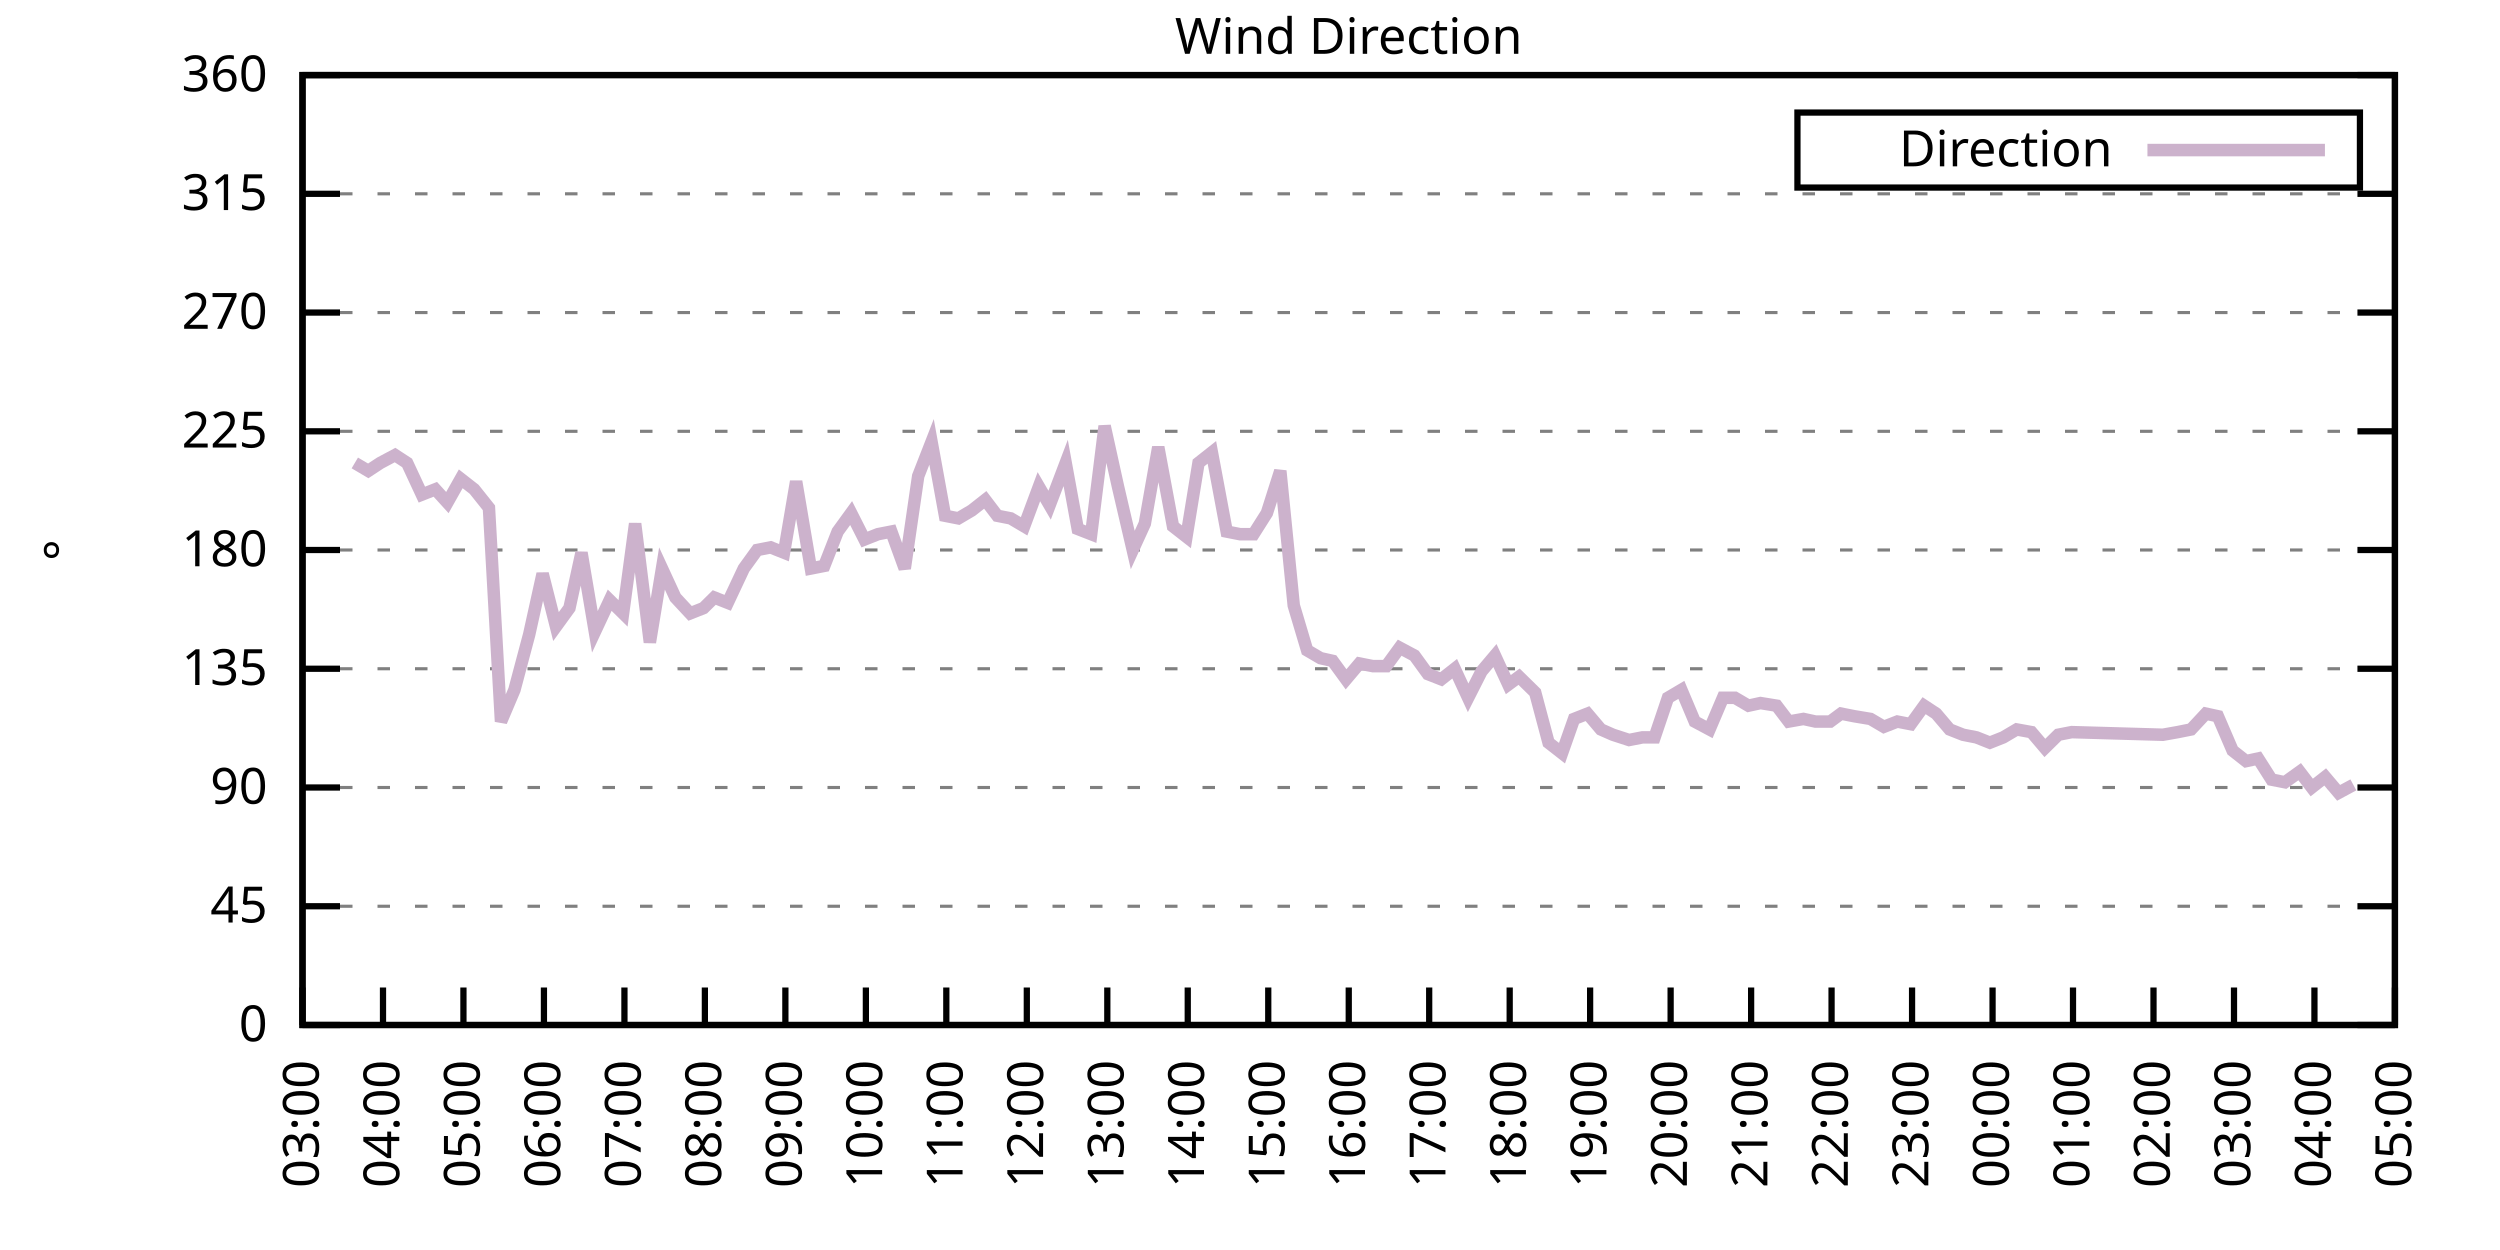
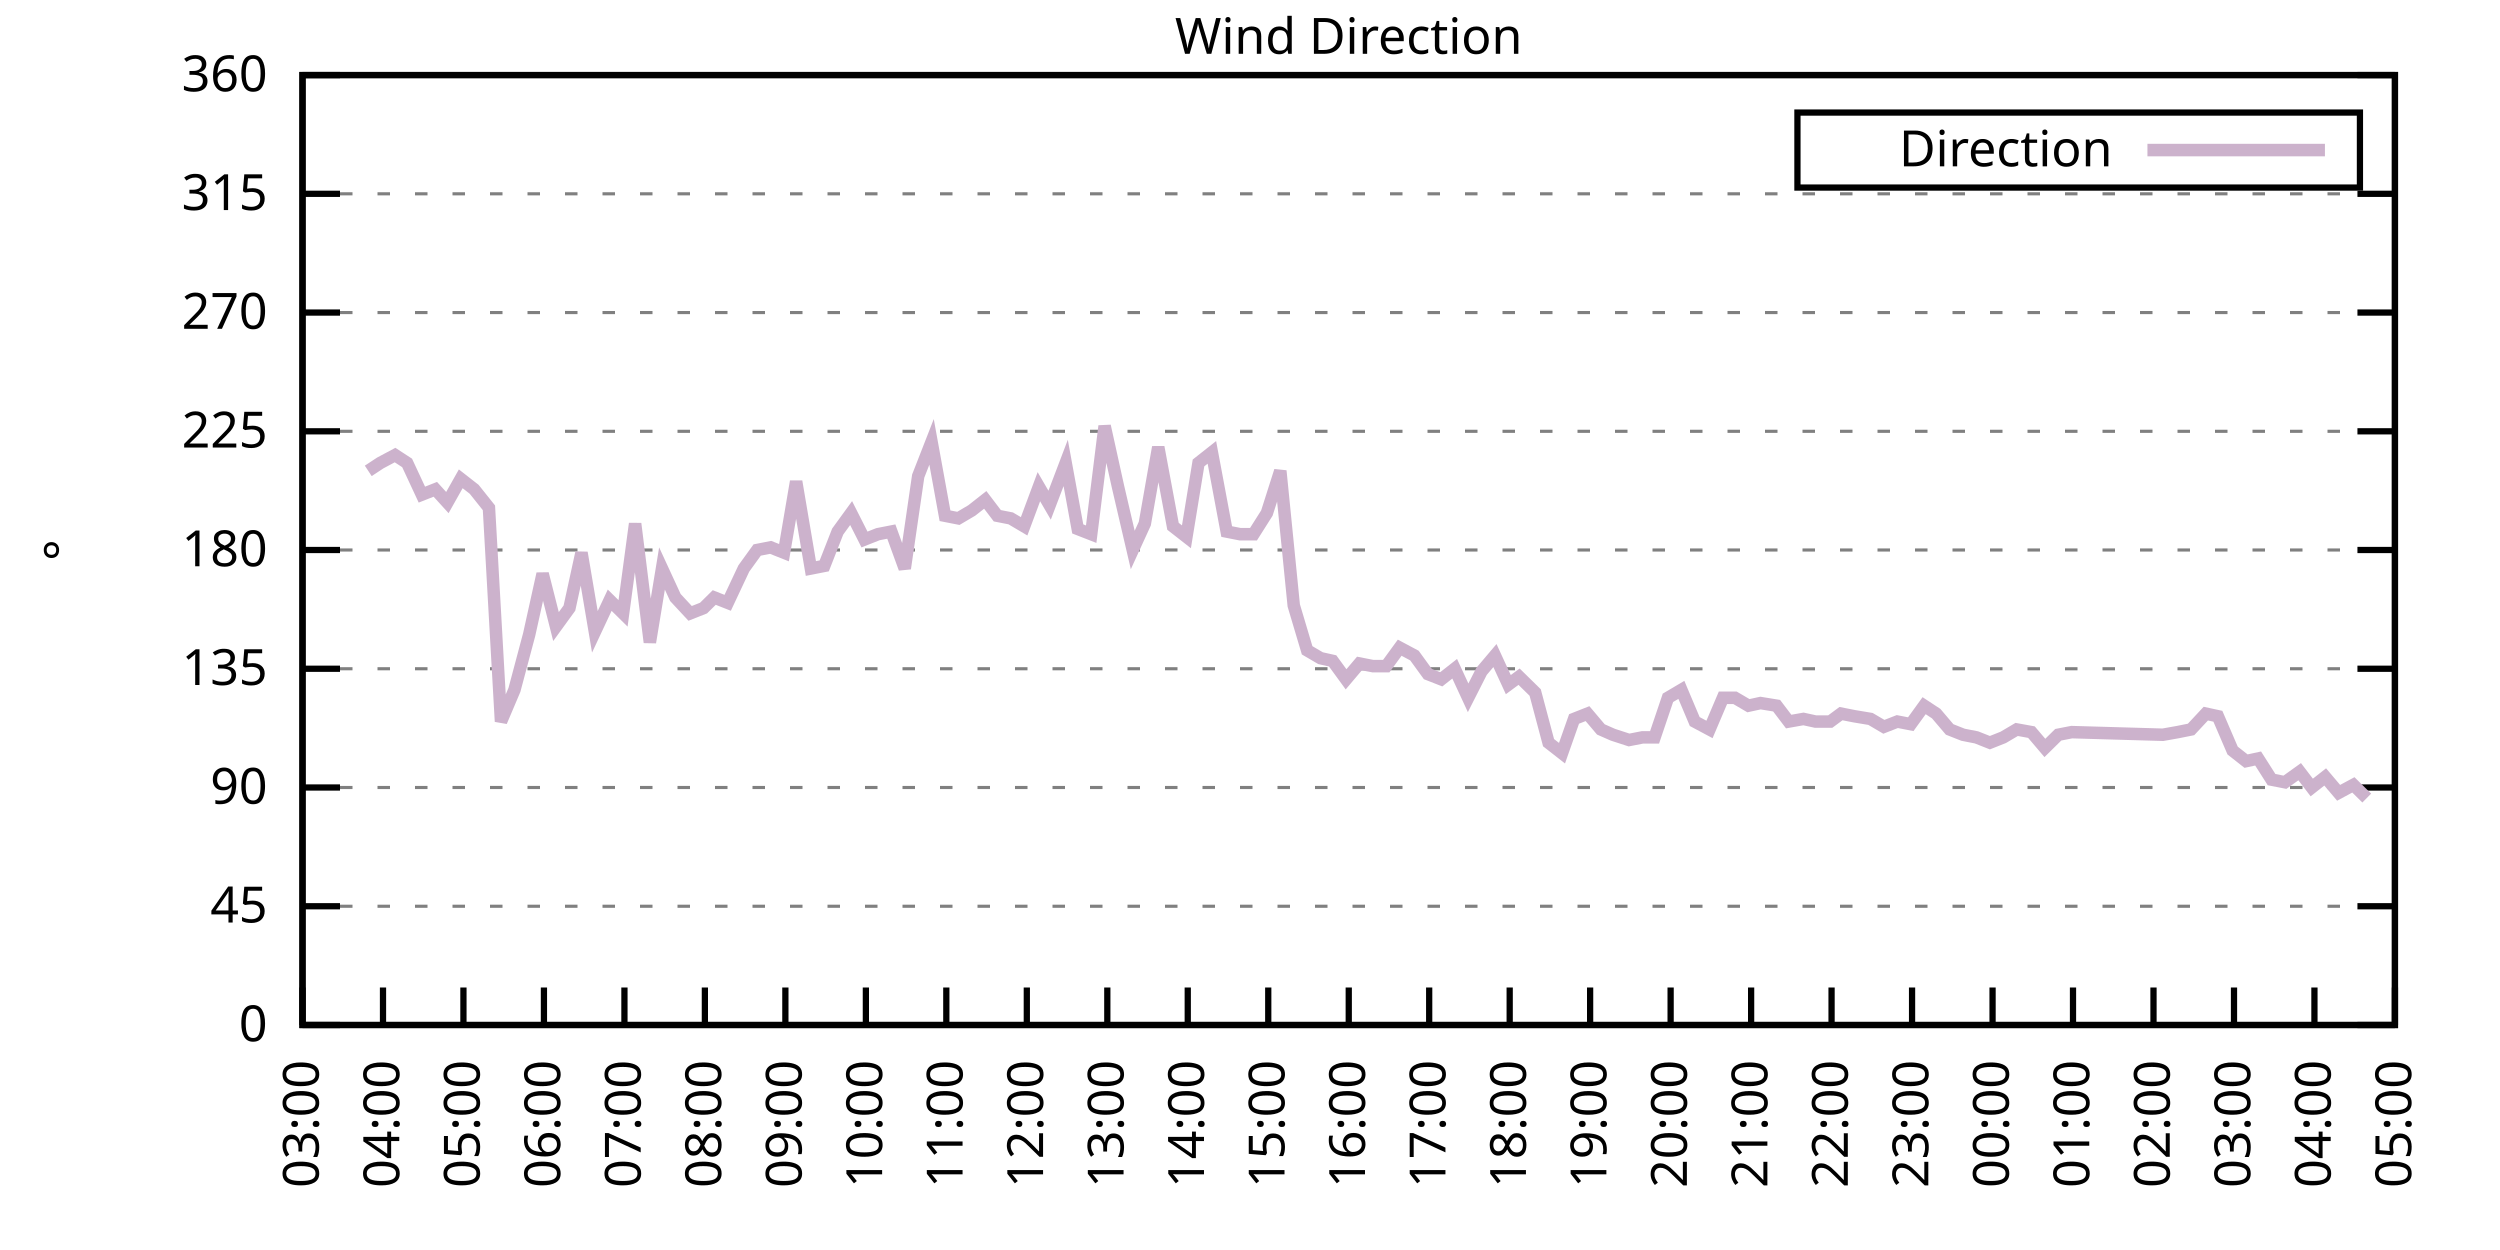
<svg xmlns="http://www.w3.org/2000/svg" xmlns:xlink="http://www.w3.org/1999/xlink" width="400" height="200" viewBox="0 0 400 200">
  <g id="gnuplot_canvas">
    <rect x="0" y="0" width="400" height="200" fill="none" />
    <defs>
      <circle id="gpDot" r="0.5" stroke-width="0.5" stroke="currentColor" />
      <path id="gpPt0" stroke-width="0.333" stroke="currentColor" d="M-1,0 h2 M0,-1 v2" />
      <path id="gpPt1" stroke-width="0.333" stroke="currentColor" d="M-1,-1 L1,1 M1,-1 L-1,1" />
      <path id="gpPt2" stroke-width="0.333" stroke="currentColor" d="M-1,0 L1,0 M0,-1 L0,1 M-1,-1 L1,1 M-1,1 L1,-1" />
      <rect id="gpPt3" stroke-width="0.333" stroke="currentColor" x="-1" y="-1" width="2" height="2" />
      <rect id="gpPt4" stroke-width="0.333" stroke="currentColor" fill="currentColor" x="-1" y="-1" width="2" height="2" />
      <circle id="gpPt5" stroke-width="0.333" stroke="currentColor" cx="0" cy="0" r="1" />
      <use xlink:href="#gpPt5" id="gpPt6" fill="currentColor" stroke="none" />
      <path id="gpPt7" stroke-width="0.333" stroke="currentColor" d="M0,-1.33 L-1.33,0.67 L1.33,0.67 z" />
      <use xlink:href="#gpPt7" id="gpPt8" fill="currentColor" stroke="none" />
      <use xlink:href="#gpPt7" id="gpPt9" stroke="currentColor" transform="rotate(180)" />
      <use xlink:href="#gpPt9" id="gpPt10" fill="currentColor" stroke="none" />
      <use xlink:href="#gpPt3" id="gpPt11" stroke="currentColor" transform="rotate(45)" />
      <use xlink:href="#gpPt11" id="gpPt12" fill="currentColor" stroke="none" />
      <path id="gpPt13" stroke-width="0.333" stroke="currentColor" d="M0,1.330 L1.265,0.411 L0.782,-1.067 L-0.782,-1.076 L-1.265,0.411 z" />
      <use xlink:href="#gpPt13" id="gpPt14" fill="currentColor" stroke="none" />
      <filter id="textbox" filterUnits="objectBoundingBox" x="0" y="0" height="1" width="1">
        <feFlood flood-color="white" flood-opacity="1" result="bgnd" />
        <feComposite in="SourceGraphic" in2="bgnd" operator="atop" />
      </filter>
      <filter id="greybox" filterUnits="objectBoundingBox" x="0" y="0" height="1" width="1">
        <feFlood flood-color="lightgrey" flood-opacity="1" result="grey" />
        <feComposite in="SourceGraphic" in2="grey" operator="atop" />
      </filter>
    </defs>
    <g fill="none" color="white" stroke="currentColor" stroke-width="1.00" stroke-linecap="butt" stroke-linejoin="miter">
</g>
    <g fill="none" color="black" stroke="currentColor" stroke-width="1.00" stroke-linecap="butt" stroke-linejoin="miter">
      <g stroke="none" shape-rendering="crispEdges">
        <polygon fill="rgb(255, 255, 255)" points="48.40,164.00 383.18,164.00 383.18,12.02 48.40,12.02 " />
      </g>
    </g>
    <g fill="none" color="black" stroke="currentColor" stroke-width="1.00" stroke-linecap="butt" stroke-linejoin="miter">
</g>
    <g fill="none" color="black" stroke="black" stroke-width="0.50" stroke-linecap="butt" stroke-linejoin="miter">
</g>
    <g fill="none" color="gray" stroke="currentColor" stroke-width="0.50" stroke-linecap="butt" stroke-linejoin="miter">
      <path stroke="gray" stroke-dasharray="2,4" class="gridline" d="M48.40,164.00 L383.19,164.00  " />
    </g>
    <g fill="none" color="gray" stroke="gray" stroke-width="1.00" stroke-linecap="butt" stroke-linejoin="miter">
</g>
    <g fill="none" color="black" stroke="currentColor" stroke-width="1.00" stroke-linecap="butt" stroke-linejoin="miter">
      <path stroke="black" d="M48.40,164.00 L54.40,164.00 M383.19,164.00 L377.19,164.00  " />
      <g transform="translate(42.80,166.60)" stroke="none" fill="black" font-family="Sans" font-size="8.00" text-anchor="end">
        <text>
          <tspan font-family="Sans"> 0</tspan>
        </text>
      </g>
    </g>
    <g fill="none" color="black" stroke="currentColor" stroke-width="1.00" stroke-linecap="butt" stroke-linejoin="miter">
</g>
    <g fill="none" color="black" stroke="black" stroke-width="0.50" stroke-linecap="butt" stroke-linejoin="miter">
</g>
    <g fill="none" color="gray" stroke="currentColor" stroke-width="0.50" stroke-linecap="butt" stroke-linejoin="miter">
      <path stroke="gray" stroke-dasharray="2,4" class="gridline" d="M48.40,145.00 L383.19,145.00  " />
    </g>
    <g fill="none" color="gray" stroke="gray" stroke-width="1.00" stroke-linecap="butt" stroke-linejoin="miter">
</g>
    <g fill="none" color="black" stroke="currentColor" stroke-width="1.00" stroke-linecap="butt" stroke-linejoin="miter">
      <path stroke="black" d="M48.40,145.00 L54.40,145.00 M383.19,145.00 L377.19,145.00  " />
      <g transform="translate(42.80,147.60)" stroke="none" fill="black" font-family="Sans" font-size="8.00" text-anchor="end">
        <text>
          <tspan font-family="Sans"> 45</tspan>
        </text>
      </g>
    </g>
    <g fill="none" color="black" stroke="currentColor" stroke-width="1.00" stroke-linecap="butt" stroke-linejoin="miter">
</g>
    <g fill="none" color="black" stroke="black" stroke-width="0.50" stroke-linecap="butt" stroke-linejoin="miter">
</g>
    <g fill="none" color="gray" stroke="currentColor" stroke-width="0.50" stroke-linecap="butt" stroke-linejoin="miter">
      <path stroke="gray" stroke-dasharray="2,4" class="gridline" d="M48.40,126.00 L383.19,126.00  " />
    </g>
    <g fill="none" color="gray" stroke="gray" stroke-width="1.00" stroke-linecap="butt" stroke-linejoin="miter">
</g>
    <g fill="none" color="black" stroke="currentColor" stroke-width="1.00" stroke-linecap="butt" stroke-linejoin="miter">
      <path stroke="black" d="M48.40,126.00 L54.40,126.00 M383.19,126.00 L377.19,126.00  " />
      <g transform="translate(42.80,128.60)" stroke="none" fill="black" font-family="Sans" font-size="8.00" text-anchor="end">
        <text>
          <tspan font-family="Sans"> 90</tspan>
        </text>
      </g>
    </g>
    <g fill="none" color="black" stroke="currentColor" stroke-width="1.00" stroke-linecap="butt" stroke-linejoin="miter">
</g>
    <g fill="none" color="black" stroke="black" stroke-width="0.50" stroke-linecap="butt" stroke-linejoin="miter">
</g>
    <g fill="none" color="gray" stroke="currentColor" stroke-width="0.50" stroke-linecap="butt" stroke-linejoin="miter">
      <path stroke="gray" stroke-dasharray="2,4" class="gridline" d="M48.40,107.00 L383.19,107.00  " />
    </g>
    <g fill="none" color="gray" stroke="gray" stroke-width="1.00" stroke-linecap="butt" stroke-linejoin="miter">
</g>
    <g fill="none" color="black" stroke="currentColor" stroke-width="1.00" stroke-linecap="butt" stroke-linejoin="miter">
      <path stroke="black" d="M48.40,107.00 L54.40,107.00 M383.19,107.00 L377.19,107.00  " />
      <g transform="translate(42.80,109.60)" stroke="none" fill="black" font-family="Sans" font-size="8.00" text-anchor="end">
        <text>
          <tspan font-family="Sans"> 135</tspan>
        </text>
      </g>
    </g>
    <g fill="none" color="black" stroke="currentColor" stroke-width="1.00" stroke-linecap="butt" stroke-linejoin="miter">
</g>
    <g fill="none" color="black" stroke="black" stroke-width="0.50" stroke-linecap="butt" stroke-linejoin="miter">
</g>
    <g fill="none" color="gray" stroke="currentColor" stroke-width="0.50" stroke-linecap="butt" stroke-linejoin="miter">
      <path stroke="gray" stroke-dasharray="2,4" class="gridline" d="M48.40,88.00 L383.19,88.00  " />
    </g>
    <g fill="none" color="gray" stroke="gray" stroke-width="1.00" stroke-linecap="butt" stroke-linejoin="miter">
</g>
    <g fill="none" color="black" stroke="currentColor" stroke-width="1.00" stroke-linecap="butt" stroke-linejoin="miter">
      <path stroke="black" d="M48.40,88.00 L54.40,88.00 M383.19,88.00 L377.19,88.00  " />
      <g transform="translate(42.80,90.60)" stroke="none" fill="black" font-family="Sans" font-size="8.00" text-anchor="end">
        <text>
          <tspan font-family="Sans"> 180</tspan>
        </text>
      </g>
    </g>
    <g fill="none" color="black" stroke="currentColor" stroke-width="1.00" stroke-linecap="butt" stroke-linejoin="miter">
</g>
    <g fill="none" color="black" stroke="black" stroke-width="0.50" stroke-linecap="butt" stroke-linejoin="miter">
</g>
    <g fill="none" color="gray" stroke="currentColor" stroke-width="0.50" stroke-linecap="butt" stroke-linejoin="miter">
      <path stroke="gray" stroke-dasharray="2,4" class="gridline" d="M48.40,69.01 L383.19,69.01  " />
    </g>
    <g fill="none" color="gray" stroke="gray" stroke-width="1.00" stroke-linecap="butt" stroke-linejoin="miter">
</g>
    <g fill="none" color="black" stroke="currentColor" stroke-width="1.00" stroke-linecap="butt" stroke-linejoin="miter">
      <path stroke="black" d="M48.40,69.01 L54.40,69.01 M383.19,69.01 L377.19,69.01  " />
      <g transform="translate(42.80,71.61)" stroke="none" fill="black" font-family="Sans" font-size="8.00" text-anchor="end">
        <text>
          <tspan font-family="Sans"> 225</tspan>
        </text>
      </g>
    </g>
    <g fill="none" color="black" stroke="currentColor" stroke-width="1.00" stroke-linecap="butt" stroke-linejoin="miter">
</g>
    <g fill="none" color="black" stroke="black" stroke-width="0.50" stroke-linecap="butt" stroke-linejoin="miter">
</g>
    <g fill="none" color="gray" stroke="currentColor" stroke-width="0.50" stroke-linecap="butt" stroke-linejoin="miter">
      <path stroke="gray" stroke-dasharray="2,4" class="gridline" d="M48.40,50.01 L383.19,50.01  " />
    </g>
    <g fill="none" color="gray" stroke="gray" stroke-width="1.00" stroke-linecap="butt" stroke-linejoin="miter">
</g>
    <g fill="none" color="black" stroke="currentColor" stroke-width="1.00" stroke-linecap="butt" stroke-linejoin="miter">
      <path stroke="black" d="M48.40,50.01 L54.40,50.01 M383.19,50.01 L377.19,50.01  " />
      <g transform="translate(42.80,52.61)" stroke="none" fill="black" font-family="Sans" font-size="8.00" text-anchor="end">
        <text>
          <tspan font-family="Sans"> 270</tspan>
        </text>
      </g>
    </g>
    <g fill="none" color="black" stroke="currentColor" stroke-width="1.00" stroke-linecap="butt" stroke-linejoin="miter">
</g>
    <g fill="none" color="black" stroke="black" stroke-width="0.50" stroke-linecap="butt" stroke-linejoin="miter">
</g>
    <g fill="none" color="gray" stroke="currentColor" stroke-width="0.50" stroke-linecap="butt" stroke-linejoin="miter">
      <path stroke="gray" stroke-dasharray="2,4" class="gridline" d="M48.40,31.01 L383.19,31.01  " />
    </g>
    <g fill="none" color="gray" stroke="gray" stroke-width="1.00" stroke-linecap="butt" stroke-linejoin="miter">
</g>
    <g fill="none" color="black" stroke="currentColor" stroke-width="1.00" stroke-linecap="butt" stroke-linejoin="miter">
      <path stroke="black" d="M48.40,31.01 L54.40,31.01 M383.19,31.01 L377.19,31.01  " />
      <g transform="translate(42.80,33.61)" stroke="none" fill="black" font-family="Sans" font-size="8.00" text-anchor="end">
        <text>
          <tspan font-family="Sans"> 315</tspan>
        </text>
      </g>
    </g>
    <g fill="none" color="black" stroke="currentColor" stroke-width="1.00" stroke-linecap="butt" stroke-linejoin="miter">
</g>
    <g fill="none" color="black" stroke="black" stroke-width="0.50" stroke-linecap="butt" stroke-linejoin="miter">
</g>
    <g fill="none" color="gray" stroke="currentColor" stroke-width="0.50" stroke-linecap="butt" stroke-linejoin="miter">
      <path stroke="gray" stroke-dasharray="2,4" class="gridline" d="M48.40,12.01 L383.19,12.01  " />
    </g>
    <g fill="none" color="gray" stroke="gray" stroke-width="1.00" stroke-linecap="butt" stroke-linejoin="miter">
</g>
    <g fill="none" color="black" stroke="currentColor" stroke-width="1.00" stroke-linecap="butt" stroke-linejoin="miter">
      <path stroke="black" d="M48.40,12.01 L54.40,12.01 M383.19,12.01 L377.19,12.01  " />
      <g transform="translate(42.80,14.61)" stroke="none" fill="black" font-family="Sans" font-size="8.00" text-anchor="end">
        <text>
          <tspan font-family="Sans"> 360</tspan>
        </text>
      </g>
    </g>
    <g fill="none" color="black" stroke="currentColor" stroke-width="1.00" stroke-linecap="butt" stroke-linejoin="miter">
      <path stroke="black" d="M48.40,164.00 L48.40,158.00  " />
      <g transform="translate(51.00,169.60) rotate(270.00)" stroke="none" fill="black" font-family="Sans" font-size="8.00" text-anchor="end">
        <text>
          <tspan font-family="Sans">03:00</tspan>
        </text>
      </g>
    </g>
    <g fill="none" color="black" stroke="currentColor" stroke-width="1.00" stroke-linecap="butt" stroke-linejoin="miter">
      <path stroke="black" d="M61.28,164.00 L61.28,158.00  " />
      <g transform="translate(63.88,169.60) rotate(270.00)" stroke="none" fill="black" font-family="Sans" font-size="8.00" text-anchor="end">
        <text>
          <tspan font-family="Sans">04:00</tspan>
        </text>
      </g>
    </g>
    <g fill="none" color="black" stroke="currentColor" stroke-width="1.00" stroke-linecap="butt" stroke-linejoin="miter">
      <path stroke="black" d="M74.15,164.00 L74.15,158.00  " />
      <g transform="translate(76.75,169.60) rotate(270.00)" stroke="none" fill="black" font-family="Sans" font-size="8.00" text-anchor="end">
        <text>
          <tspan font-family="Sans">05:00</tspan>
        </text>
      </g>
    </g>
    <g fill="none" color="black" stroke="currentColor" stroke-width="1.00" stroke-linecap="butt" stroke-linejoin="miter">
      <path stroke="black" d="M87.03,164.00 L87.03,158.00  " />
      <g transform="translate(89.63,169.60) rotate(270.00)" stroke="none" fill="black" font-family="Sans" font-size="8.00" text-anchor="end">
        <text>
          <tspan font-family="Sans">06:00</tspan>
        </text>
      </g>
    </g>
    <g fill="none" color="black" stroke="currentColor" stroke-width="1.00" stroke-linecap="butt" stroke-linejoin="miter">
      <path stroke="black" d="M99.91,164.00 L99.91,158.00  " />
      <g transform="translate(102.51,169.60) rotate(270.00)" stroke="none" fill="black" font-family="Sans" font-size="8.00" text-anchor="end">
        <text>
          <tspan font-family="Sans">07:00</tspan>
        </text>
      </g>
    </g>
    <g fill="none" color="black" stroke="currentColor" stroke-width="1.00" stroke-linecap="butt" stroke-linejoin="miter">
      <path stroke="black" d="M112.78,164.00 L112.78,158.00  " />
      <g transform="translate(115.38,169.60) rotate(270.00)" stroke="none" fill="black" font-family="Sans" font-size="8.00" text-anchor="end">
        <text>
          <tspan font-family="Sans">08:00</tspan>
        </text>
      </g>
    </g>
    <g fill="none" color="black" stroke="currentColor" stroke-width="1.00" stroke-linecap="butt" stroke-linejoin="miter">
      <path stroke="black" d="M125.66,164.00 L125.66,158.00  " />
      <g transform="translate(128.26,169.60) rotate(270.00)" stroke="none" fill="black" font-family="Sans" font-size="8.00" text-anchor="end">
        <text>
          <tspan font-family="Sans">09:00</tspan>
        </text>
      </g>
    </g>
    <g fill="none" color="black" stroke="currentColor" stroke-width="1.00" stroke-linecap="butt" stroke-linejoin="miter">
      <path stroke="black" d="M138.54,164.00 L138.54,158.00  " />
      <g transform="translate(141.14,169.60) rotate(270.00)" stroke="none" fill="black" font-family="Sans" font-size="8.00" text-anchor="end">
        <text>
          <tspan font-family="Sans">10:00</tspan>
        </text>
      </g>
    </g>
    <g fill="none" color="black" stroke="currentColor" stroke-width="1.00" stroke-linecap="butt" stroke-linejoin="miter">
      <path stroke="black" d="M151.41,164.00 L151.41,158.00  " />
      <g transform="translate(154.01,169.60) rotate(270.00)" stroke="none" fill="black" font-family="Sans" font-size="8.00" text-anchor="end">
        <text>
          <tspan font-family="Sans">11:00</tspan>
        </text>
      </g>
    </g>
    <g fill="none" color="black" stroke="currentColor" stroke-width="1.00" stroke-linecap="butt" stroke-linejoin="miter">
      <path stroke="black" d="M164.29,164.00 L164.29,158.00  " />
      <g transform="translate(166.89,169.60) rotate(270.00)" stroke="none" fill="black" font-family="Sans" font-size="8.00" text-anchor="end">
        <text>
          <tspan font-family="Sans">12:00</tspan>
        </text>
      </g>
    </g>
    <g fill="none" color="black" stroke="currentColor" stroke-width="1.00" stroke-linecap="butt" stroke-linejoin="miter">
      <path stroke="black" d="M177.17,164.00 L177.17,158.00  " />
      <g transform="translate(179.77,169.60) rotate(270.00)" stroke="none" fill="black" font-family="Sans" font-size="8.00" text-anchor="end">
        <text>
          <tspan font-family="Sans">13:00</tspan>
        </text>
      </g>
    </g>
    <g fill="none" color="black" stroke="currentColor" stroke-width="1.00" stroke-linecap="butt" stroke-linejoin="miter">
      <path stroke="black" d="M190.04,164.00 L190.04,158.00  " />
      <g transform="translate(192.64,169.60) rotate(270.00)" stroke="none" fill="black" font-family="Sans" font-size="8.00" text-anchor="end">
        <text>
          <tspan font-family="Sans">14:00</tspan>
        </text>
      </g>
    </g>
    <g fill="none" color="black" stroke="currentColor" stroke-width="1.00" stroke-linecap="butt" stroke-linejoin="miter">
      <path stroke="black" d="M202.92,164.00 L202.92,158.00  " />
      <g transform="translate(205.52,169.60) rotate(270.00)" stroke="none" fill="black" font-family="Sans" font-size="8.00" text-anchor="end">
        <text>
          <tspan font-family="Sans">15:00</tspan>
        </text>
      </g>
    </g>
    <g fill="none" color="black" stroke="currentColor" stroke-width="1.00" stroke-linecap="butt" stroke-linejoin="miter">
      <path stroke="black" d="M215.80,164.00 L215.80,158.00  " />
      <g transform="translate(218.40,169.60) rotate(270.00)" stroke="none" fill="black" font-family="Sans" font-size="8.00" text-anchor="end">
        <text>
          <tspan font-family="Sans">16:00</tspan>
        </text>
      </g>
    </g>
    <g fill="none" color="black" stroke="currentColor" stroke-width="1.00" stroke-linecap="butt" stroke-linejoin="miter">
      <path stroke="black" d="M228.67,164.00 L228.67,158.00  " />
      <g transform="translate(231.27,169.60) rotate(270.00)" stroke="none" fill="black" font-family="Sans" font-size="8.00" text-anchor="end">
        <text>
          <tspan font-family="Sans">17:00</tspan>
        </text>
      </g>
    </g>
    <g fill="none" color="black" stroke="currentColor" stroke-width="1.00" stroke-linecap="butt" stroke-linejoin="miter">
      <path stroke="black" d="M241.55,164.00 L241.55,158.00  " />
      <g transform="translate(244.15,169.60) rotate(270.00)" stroke="none" fill="black" font-family="Sans" font-size="8.00" text-anchor="end">
        <text>
          <tspan font-family="Sans">18:00</tspan>
        </text>
      </g>
    </g>
    <g fill="none" color="black" stroke="currentColor" stroke-width="1.00" stroke-linecap="butt" stroke-linejoin="miter">
      <path stroke="black" d="M254.42,164.00 L254.42,158.00  " />
      <g transform="translate(257.02,169.60) rotate(270.00)" stroke="none" fill="black" font-family="Sans" font-size="8.00" text-anchor="end">
        <text>
          <tspan font-family="Sans">19:00</tspan>
        </text>
      </g>
    </g>
    <g fill="none" color="black" stroke="currentColor" stroke-width="1.00" stroke-linecap="butt" stroke-linejoin="miter">
      <path stroke="black" d="M267.30,164.00 L267.30,158.00  " />
      <g transform="translate(269.90,169.60) rotate(270.00)" stroke="none" fill="black" font-family="Sans" font-size="8.00" text-anchor="end">
        <text>
          <tspan font-family="Sans">20:00</tspan>
        </text>
      </g>
    </g>
    <g fill="none" color="black" stroke="currentColor" stroke-width="1.00" stroke-linecap="butt" stroke-linejoin="miter">
      <path stroke="black" d="M280.18,164.00 L280.18,158.00  " />
      <g transform="translate(282.78,169.60) rotate(270.00)" stroke="none" fill="black" font-family="Sans" font-size="8.00" text-anchor="end">
        <text>
          <tspan font-family="Sans">21:00</tspan>
        </text>
      </g>
    </g>
    <g fill="none" color="black" stroke="currentColor" stroke-width="1.00" stroke-linecap="butt" stroke-linejoin="miter">
      <path stroke="black" d="M293.05,164.00 L293.05,158.00  " />
      <g transform="translate(295.65,169.60) rotate(270.00)" stroke="none" fill="black" font-family="Sans" font-size="8.00" text-anchor="end">
        <text>
          <tspan font-family="Sans">22:00</tspan>
        </text>
      </g>
    </g>
    <g fill="none" color="black" stroke="currentColor" stroke-width="1.00" stroke-linecap="butt" stroke-linejoin="miter">
      <path stroke="black" d="M305.93,164.00 L305.93,158.00  " />
      <g transform="translate(308.53,169.60) rotate(270.00)" stroke="none" fill="black" font-family="Sans" font-size="8.00" text-anchor="end">
        <text>
          <tspan font-family="Sans">23:00</tspan>
        </text>
      </g>
    </g>
    <g fill="none" color="black" stroke="currentColor" stroke-width="1.00" stroke-linecap="butt" stroke-linejoin="miter">
      <path stroke="black" d="M318.81,164.00 L318.81,158.00  " />
      <g transform="translate(321.41,169.60) rotate(270.00)" stroke="none" fill="black" font-family="Sans" font-size="8.00" text-anchor="end">
        <text>
          <tspan font-family="Sans">00:00</tspan>
        </text>
      </g>
    </g>
    <g fill="none" color="black" stroke="currentColor" stroke-width="1.00" stroke-linecap="butt" stroke-linejoin="miter">
      <path stroke="black" d="M331.68,164.00 L331.68,158.00  " />
      <g transform="translate(334.28,169.60) rotate(270.00)" stroke="none" fill="black" font-family="Sans" font-size="8.00" text-anchor="end">
        <text>
          <tspan font-family="Sans">01:00</tspan>
        </text>
      </g>
    </g>
    <g fill="none" color="black" stroke="currentColor" stroke-width="1.00" stroke-linecap="butt" stroke-linejoin="miter">
      <path stroke="black" d="M344.56,164.00 L344.56,158.00  " />
      <g transform="translate(347.16,169.60) rotate(270.00)" stroke="none" fill="black" font-family="Sans" font-size="8.00" text-anchor="end">
        <text>
          <tspan font-family="Sans">02:00</tspan>
        </text>
      </g>
    </g>
    <g fill="none" color="black" stroke="currentColor" stroke-width="1.00" stroke-linecap="butt" stroke-linejoin="miter">
      <path stroke="black" d="M357.44,164.00 L357.44,158.00  " />
      <g transform="translate(360.04,169.60) rotate(270.00)" stroke="none" fill="black" font-family="Sans" font-size="8.00" text-anchor="end">
        <text>
          <tspan font-family="Sans">03:00</tspan>
        </text>
      </g>
    </g>
    <g fill="none" color="black" stroke="currentColor" stroke-width="1.00" stroke-linecap="butt" stroke-linejoin="miter">
      <path stroke="black" d="M370.31,164.00 L370.31,158.00  " />
      <g transform="translate(372.91,169.60) rotate(270.00)" stroke="none" fill="black" font-family="Sans" font-size="8.00" text-anchor="end">
        <text>
          <tspan font-family="Sans">04:00</tspan>
        </text>
      </g>
    </g>
    <g fill="none" color="black" stroke="currentColor" stroke-width="1.00" stroke-linecap="butt" stroke-linejoin="miter">
      <path stroke="black" d="M383.19,164.00 L383.19,158.00  " />
      <g transform="translate(385.79,169.60) rotate(270.00)" stroke="none" fill="black" font-family="Sans" font-size="8.00" text-anchor="end">
        <text>
          <tspan font-family="Sans">05:00</tspan>
        </text>
      </g>
    </g>
    <g fill="none" color="black" stroke="currentColor" stroke-width="1.00" stroke-linecap="butt" stroke-linejoin="miter">
</g>
    <g fill="none" color="black" stroke="currentColor" stroke-width="1.00" stroke-linecap="butt" stroke-linejoin="miter">
      <path stroke="black" d="M48.40,12.01 L48.40,164.00 L383.19,164.00 L383.19,12.01 L48.40,12.01 Z  " />
    </g>
    <g fill="none" color="black" stroke="currentColor" stroke-width="1.00" stroke-linecap="butt" stroke-linejoin="miter">
</g>
    <g fill="none" color="black" stroke="currentColor" stroke-width="1.00" stroke-linecap="butt" stroke-linejoin="miter">
      <path stroke="black" d="M287.59,30.01 L287.59,18.01 L377.59,18.01 L377.59,30.01 L287.59,30.01 Z  " />
    </g>
    <g id="Wind_direction_plot_1">
      <g fill="none" color="white" stroke="black" stroke-width="2.00" stroke-linecap="butt" stroke-linejoin="miter">
</g>
      <g fill="none" color="black" stroke="currentColor" stroke-width="2.00" stroke-linecap="butt" stroke-linejoin="miter">
        <g transform="translate(337.99,26.61)" stroke="none" fill="black" font-family="Sans" font-size="8.00" text-anchor="end">
          <text>
            <tspan font-family="Sans">Direction</tspan>
          </text>
        </g>
      </g>
      <g fill="none" color="black" stroke="currentColor" stroke-width="2.00" stroke-linecap="butt" stroke-linejoin="miter">
-         <path stroke="rgb(204, 178, 204)" d="M343.59,24.01 L371.99,24.01 M56.77,74.07 L58.92,75.34 L60.85,74.07 L63.21,72.81 L65.14,74.07 L67.50,79.14   L69.65,78.29 L71.58,80.41 L73.72,76.61 L75.87,78.29 L78.23,81.25 L80.16,115.45 L82.31,110.38 L84.67,101.52   L86.82,91.80 L88.96,100.25 L91.11,97.29 L93.04,88.43 L95.18,101.09 L97.55,96.03 L99.69,98.14 L101.62,83.78   L103.98,102.78 L105.92,90.96 L108.06,95.60 L110.42,98.14 L112.57,97.29 L114.28,95.60 L116.43,96.45 L119.01,90.96   L121.15,88.00 L123.30,87.58 L125.44,88.43 L127.38,77.03 L129.74,90.96 L131.88,90.54 L134.03,85.05 L136.18,82.09   L138.32,86.32 L140.47,85.47 L142.61,85.05 L144.76,90.96 L146.91,76.18 L149.05,70.70 L151.20,82.52 L153.34,82.94   L155.49,81.67 L157.64,79.98 L159.57,82.52 L161.71,82.94 L163.86,84.21 L166.22,77.87 L167.94,80.83 L170.51,74.07   L172.44,84.63 L174.59,85.47 L176.74,68.16 L178.88,77.87 L181.24,88.00 L183.17,83.78 L185.32,71.54 L187.68,84.21   L189.83,85.89 L191.76,74.07 L193.90,72.38 L196.27,85.05 L198.41,85.47 L200.56,85.47 L202.70,82.09 L204.85,75.34   L207.00,96.87 L209.14,104.05 L211.29,105.31 L213.22,105.74 L215.37,108.69 L217.51,106.16 L219.66,106.58 L221.80,106.58   L223.95,103.63 L226.31,104.89 L228.46,107.85 L230.60,108.69 L232.75,107.00 L234.90,111.65 L237.04,107.43 L239.19,104.89   L241.33,109.54 L243.05,108.27 L245.63,110.80 L247.77,118.83 L249.92,120.51 L251.85,115.03 L254.00,114.18 L256.14,116.71   L258.07,117.56 L260.65,118.40 L262.79,117.98 L264.73,117.98 L266.87,111.65 L269.02,110.38 L271.16,115.45 L273.52,116.71   L275.67,111.65 L277.60,111.65 L279.75,112.91 L281.68,112.49 L284.26,112.91 L286.19,115.45 L288.55,115.03 L290.48,115.45   L292.84,115.45 L294.56,114.18 L296.70,114.60 L299.28,115.03 L301.42,116.29 L303.57,115.45 L305.72,115.87 L307.86,112.91   L309.79,114.18 L311.94,116.71 L314.09,117.56 L316.23,117.98 L318.38,118.83 L320.52,117.98 L322.67,116.71 L325.03,117.14   L327.18,119.67 L329.32,117.56 L331.47,117.14 L346.06,117.56 L348.42,117.14 L350.57,116.71 L352.93,114.18 L354.86,114.60   L357.22,120.09 L359.37,121.78 L361.30,121.36 L363.45,124.74 L365.59,125.16 L367.95,123.47 L369.88,126.00 L372.03,124.31   L374.18,126.85 L376.54,125.58  " />
+         <path stroke="rgb(204, 178, 204)" d="M343.59,24.01 L371.99,24.01 M58.92,75.34 L60.85,74.07 L63.21,72.81 L65.14,74.07 L67.50,79.14 L69.65,78.29   L71.58,80.41 L73.72,76.61 L75.87,78.29 L78.23,81.25 L80.16,115.45 L82.31,110.38 L84.67,101.52 L86.82,91.80   L88.96,100.25 L91.11,97.29 L93.04,88.43 L95.18,101.09 L97.55,96.03 L99.69,98.14 L101.62,83.78 L103.98,102.78   L105.92,90.96 L108.06,95.60 L110.42,98.14 L112.57,97.29 L114.28,95.60 L116.43,96.45 L119.01,90.96 L121.15,88.00   L123.30,87.58 L125.44,88.43 L127.38,77.03 L129.74,90.96 L131.88,90.54 L134.03,85.05 L136.18,82.09 L138.32,86.32   L140.47,85.47 L142.61,85.05 L144.76,90.96 L146.91,76.18 L149.05,70.70 L151.20,82.52 L153.34,82.94 L155.49,81.67   L157.64,79.98 L159.57,82.52 L161.71,82.94 L163.86,84.21 L166.22,77.87 L167.94,80.83 L170.51,74.07 L172.44,84.63   L174.59,85.47 L176.74,68.16 L178.88,77.87 L181.24,88.00 L183.17,83.78 L185.32,71.54 L187.68,84.21 L189.83,85.89   L191.76,74.07 L193.90,72.38 L196.27,85.05 L198.41,85.47 L200.56,85.47 L202.70,82.09 L204.85,75.34 L207.00,96.87   L209.14,104.05 L211.29,105.31 L213.22,105.74 L215.37,108.69 L217.51,106.16 L219.66,106.58 L221.80,106.58 L223.95,103.63   L226.31,104.89 L228.46,107.85 L230.60,108.69 L232.75,107.00 L234.90,111.65 L237.04,107.43 L239.19,104.89 L241.33,109.54   L243.05,108.27 L245.63,110.80 L247.77,118.83 L249.92,120.51 L251.85,115.03 L254.00,114.18 L256.14,116.71 L258.07,117.56   L260.65,118.40 L262.79,117.98 L264.73,117.98 L266.87,111.65 L269.02,110.38 L271.16,115.45 L273.52,116.71 L275.67,111.65   L277.60,111.65 L279.75,112.91 L281.68,112.49 L284.26,112.91 L286.19,115.45 L288.55,115.03 L290.48,115.45 L292.84,115.45   L294.56,114.18 L296.70,114.60 L299.28,115.03 L301.42,116.29 L303.57,115.45 L305.72,115.87 L307.86,112.91 L309.79,114.18   L311.94,116.71 L314.09,117.56 L316.23,117.98 L318.38,118.83 L320.52,117.98 L322.67,116.71 L325.03,117.14 L327.18,119.67   L329.32,117.56 L331.47,117.14 L346.06,117.56 L348.42,117.14 L350.57,116.71 L352.93,114.18 L354.86,114.60 L357.22,120.09   L359.37,121.78 L361.30,121.36 L363.45,124.74 L365.59,125.16 L367.95,123.47 L369.88,126.00 L372.03,124.31 L374.18,126.85   L376.54,125.58 L378.68,127.69  " />
      </g>
    </g>
    <g fill="none" color="black" stroke="currentColor" stroke-width="2.00" stroke-linecap="butt" stroke-linejoin="miter">
</g>
    <g fill="none" color="black" stroke="black" stroke-width="1.00" stroke-linecap="butt" stroke-linejoin="miter">
</g>
    <g fill="none" color="black" stroke="currentColor" stroke-width="1.00" stroke-linecap="butt" stroke-linejoin="miter">
      <path stroke="black" d="M48.40,12.01 L48.40,164.00 L383.19,164.00 L383.19,12.01 L48.40,12.01 Z  " />
      <g transform="translate(12.80,88.01) rotate(270.00)" stroke="none" fill="black" font-family="Sans" font-size="8.00" text-anchor="middle">
        <text>
          <tspan font-family="Sans">°</tspan>
        </text>
      </g>
    </g>
    <g fill="none" color="black" stroke="currentColor" stroke-width="1.00" stroke-linecap="butt" stroke-linejoin="miter">
</g>
    <g fill="none" color="black" stroke="currentColor" stroke-width="1.00" stroke-linecap="butt" stroke-linejoin="miter">
      <g transform="translate(215.79,8.61)" stroke="none" fill="black" font-family="Sans" font-size="8.00" text-anchor="middle">
        <text>
          <tspan font-family="Sans">Wind Direction</tspan>
        </text>
      </g>
    </g>
    <g fill="none" color="black" stroke="currentColor" stroke-width="1.00" stroke-linecap="butt" stroke-linejoin="miter">
</g>
  </g>
</svg>
